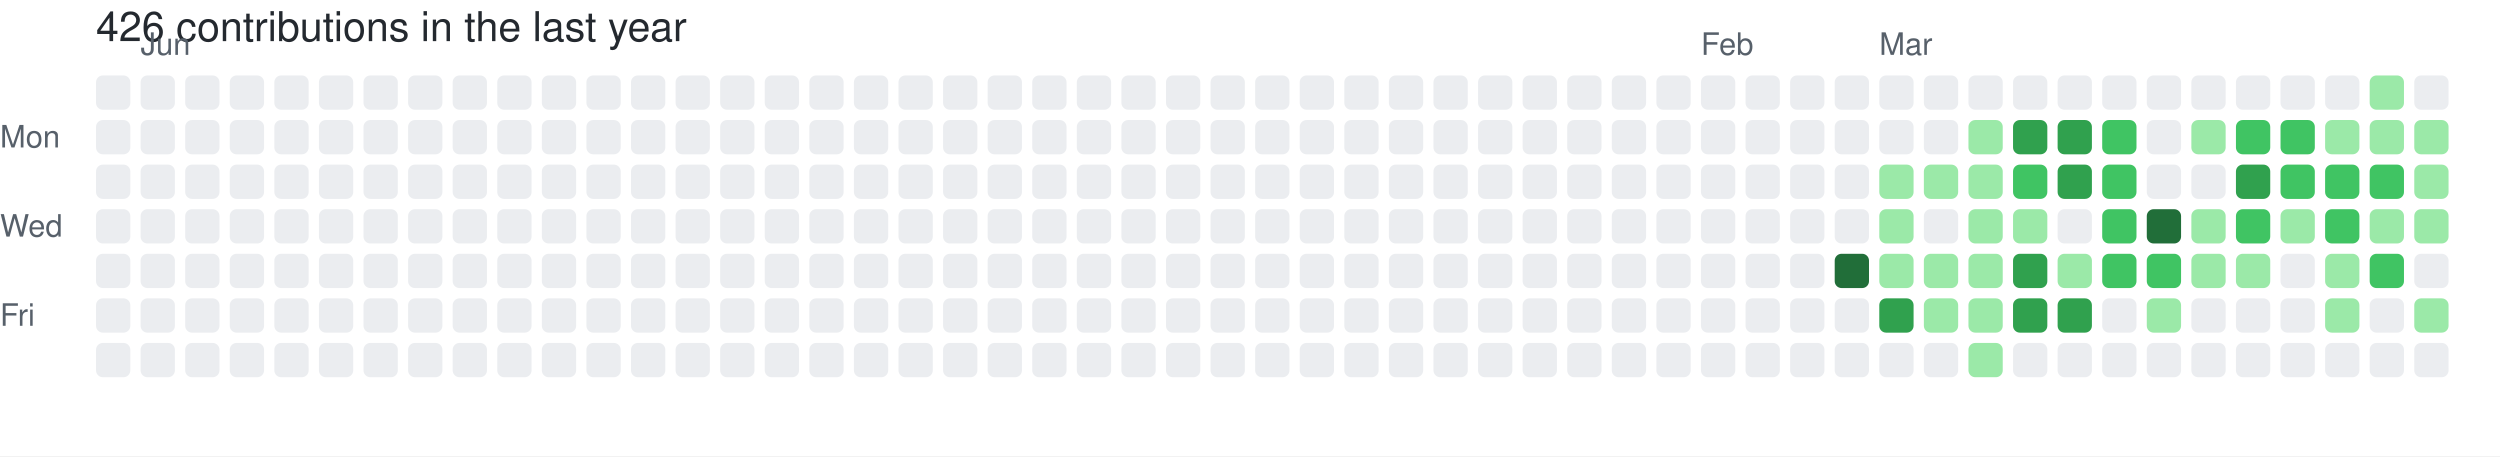
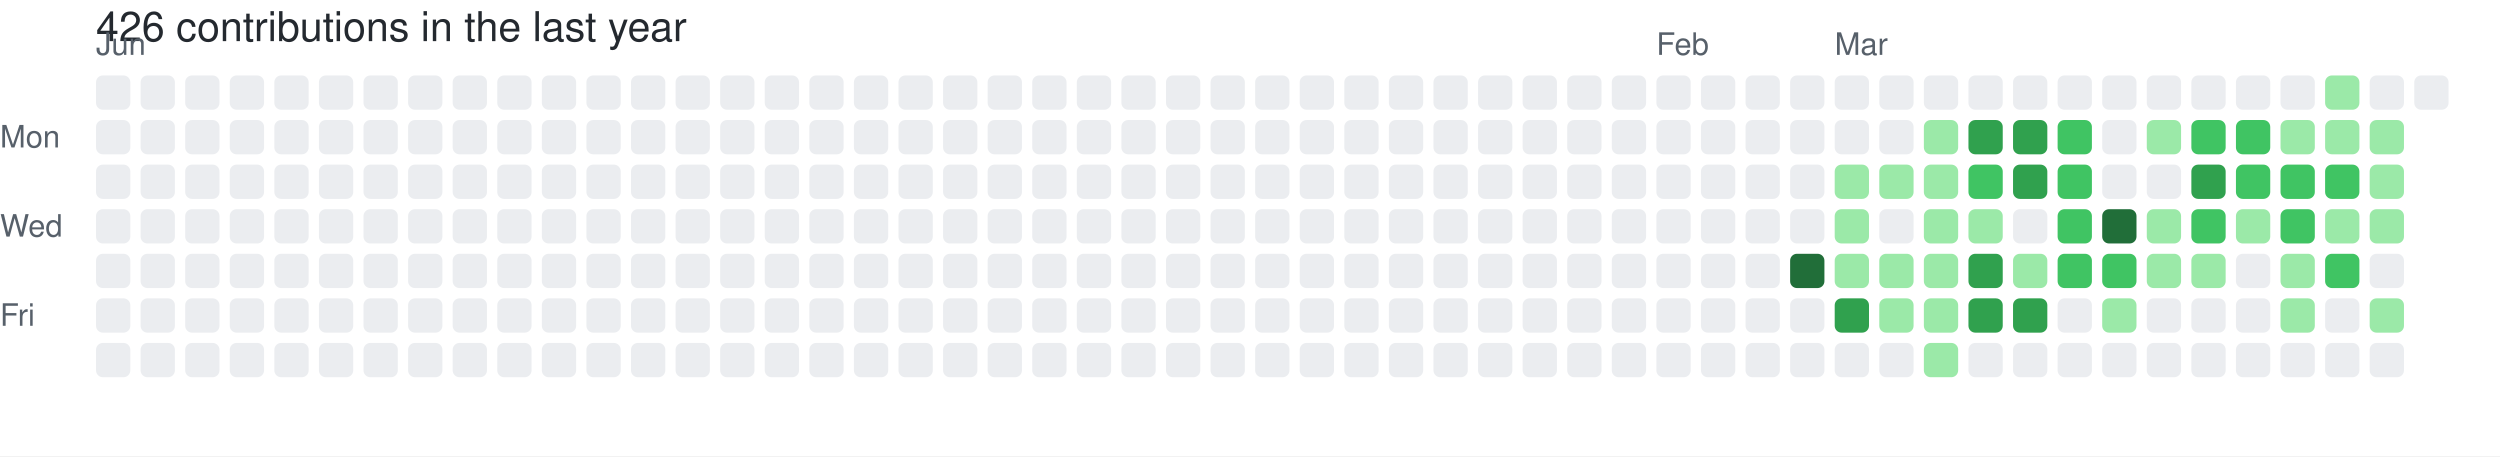
<svg xmlns="http://www.w3.org/2000/svg" width="729" height="133" viewBox="0 0 729 133" role="img" aria-label="skiliaris made 426 contributions in the last year">
  <rect width="100%" height="100%" fill="#ffffff" />
  <style>
    text {
      font-family: -apple-system, BlinkMacSystemFont, "Segoe UI", Helvetica, Arial, sans-serif;
      font-size: 9px;
      fill: #57606a;
    }
    .count {
      font-size: 12px;
      fill: #24292f;
    }
  </style>
  <text x="28" y="12" class="count">426 contributions in the last year</text>
-   <text x="41" y="16">Jun</text>
-   <text x="496" y="16">Feb</text>
-   <text x="548" y="16">Mar</text>
+   <text x="28" y="16">Jun</text>
+   <text x="483" y="16">Feb</text>
+   <text x="535" y="16">Mar</text>
  <text x="0" y="43">Mon</text>
  <text x="0" y="69">Wed</text>
  <text x="0" y="95">Fri</text>
  <rect x="28" y="22" width="10" height="10" rx="2" ry="2" fill="#ebedf0">
        </rect>
  <rect x="28" y="35" width="10" height="10" rx="2" ry="2" fill="#ebedf0">
        </rect>
  <rect x="28" y="48" width="10" height="10" rx="2" ry="2" fill="#ebedf0">
        </rect>
  <rect x="28" y="61" width="10" height="10" rx="2" ry="2" fill="#ebedf0">
        </rect>
  <rect x="28" y="74" width="10" height="10" rx="2" ry="2" fill="#ebedf0">
        </rect>
  <rect x="28" y="87" width="10" height="10" rx="2" ry="2" fill="#ebedf0">
        </rect>
  <rect x="28" y="100" width="10" height="10" rx="2" ry="2" fill="#ebedf0">
        </rect>
  <rect x="41" y="22" width="10" height="10" rx="2" ry="2" fill="#ebedf0">
        </rect>
  <rect x="41" y="35" width="10" height="10" rx="2" ry="2" fill="#ebedf0">
        </rect>
  <rect x="41" y="48" width="10" height="10" rx="2" ry="2" fill="#ebedf0">
        </rect>
  <rect x="41" y="61" width="10" height="10" rx="2" ry="2" fill="#ebedf0">
        </rect>
  <rect x="41" y="74" width="10" height="10" rx="2" ry="2" fill="#ebedf0">
        </rect>
  <rect x="41" y="87" width="10" height="10" rx="2" ry="2" fill="#ebedf0">
        </rect>
  <rect x="41" y="100" width="10" height="10" rx="2" ry="2" fill="#ebedf0">
        </rect>
  <rect x="54" y="22" width="10" height="10" rx="2" ry="2" fill="#ebedf0">
        </rect>
  <rect x="54" y="35" width="10" height="10" rx="2" ry="2" fill="#ebedf0">
        </rect>
  <rect x="54" y="48" width="10" height="10" rx="2" ry="2" fill="#ebedf0">
        </rect>
  <rect x="54" y="61" width="10" height="10" rx="2" ry="2" fill="#ebedf0">
        </rect>
  <rect x="54" y="74" width="10" height="10" rx="2" ry="2" fill="#ebedf0">
        </rect>
  <rect x="54" y="87" width="10" height="10" rx="2" ry="2" fill="#ebedf0">
        </rect>
  <rect x="54" y="100" width="10" height="10" rx="2" ry="2" fill="#ebedf0">
        </rect>
  <rect x="67" y="22" width="10" height="10" rx="2" ry="2" fill="#ebedf0">
        </rect>
  <rect x="67" y="35" width="10" height="10" rx="2" ry="2" fill="#ebedf0">
        </rect>
  <rect x="67" y="48" width="10" height="10" rx="2" ry="2" fill="#ebedf0">
        </rect>
  <rect x="67" y="61" width="10" height="10" rx="2" ry="2" fill="#ebedf0">
        </rect>
  <rect x="67" y="74" width="10" height="10" rx="2" ry="2" fill="#ebedf0">
        </rect>
  <rect x="67" y="87" width="10" height="10" rx="2" ry="2" fill="#ebedf0">
        </rect>
  <rect x="67" y="100" width="10" height="10" rx="2" ry="2" fill="#ebedf0">
        </rect>
  <rect x="80" y="22" width="10" height="10" rx="2" ry="2" fill="#ebedf0">
        </rect>
  <rect x="80" y="35" width="10" height="10" rx="2" ry="2" fill="#ebedf0">
        </rect>
  <rect x="80" y="48" width="10" height="10" rx="2" ry="2" fill="#ebedf0">
        </rect>
  <rect x="80" y="61" width="10" height="10" rx="2" ry="2" fill="#ebedf0">
        </rect>
  <rect x="80" y="74" width="10" height="10" rx="2" ry="2" fill="#ebedf0">
        </rect>
  <rect x="80" y="87" width="10" height="10" rx="2" ry="2" fill="#ebedf0">
        </rect>
  <rect x="80" y="100" width="10" height="10" rx="2" ry="2" fill="#ebedf0">
        </rect>
  <rect x="93" y="22" width="10" height="10" rx="2" ry="2" fill="#ebedf0">
        </rect>
  <rect x="93" y="35" width="10" height="10" rx="2" ry="2" fill="#ebedf0">
        </rect>
  <rect x="93" y="48" width="10" height="10" rx="2" ry="2" fill="#ebedf0">
        </rect>
  <rect x="93" y="61" width="10" height="10" rx="2" ry="2" fill="#ebedf0">
        </rect>
  <rect x="93" y="74" width="10" height="10" rx="2" ry="2" fill="#ebedf0">
        </rect>
  <rect x="93" y="87" width="10" height="10" rx="2" ry="2" fill="#ebedf0">
        </rect>
  <rect x="93" y="100" width="10" height="10" rx="2" ry="2" fill="#ebedf0">
        </rect>
  <rect x="106" y="22" width="10" height="10" rx="2" ry="2" fill="#ebedf0">
        </rect>
  <rect x="106" y="35" width="10" height="10" rx="2" ry="2" fill="#ebedf0">
        </rect>
  <rect x="106" y="48" width="10" height="10" rx="2" ry="2" fill="#ebedf0">
        </rect>
  <rect x="106" y="61" width="10" height="10" rx="2" ry="2" fill="#ebedf0">
        </rect>
  <rect x="106" y="74" width="10" height="10" rx="2" ry="2" fill="#ebedf0">
        </rect>
  <rect x="106" y="87" width="10" height="10" rx="2" ry="2" fill="#ebedf0">
        </rect>
  <rect x="106" y="100" width="10" height="10" rx="2" ry="2" fill="#ebedf0">
        </rect>
  <rect x="119" y="22" width="10" height="10" rx="2" ry="2" fill="#ebedf0">
        </rect>
  <rect x="119" y="35" width="10" height="10" rx="2" ry="2" fill="#ebedf0">
        </rect>
  <rect x="119" y="48" width="10" height="10" rx="2" ry="2" fill="#ebedf0">
        </rect>
  <rect x="119" y="61" width="10" height="10" rx="2" ry="2" fill="#ebedf0">
        </rect>
  <rect x="119" y="74" width="10" height="10" rx="2" ry="2" fill="#ebedf0">
        </rect>
  <rect x="119" y="87" width="10" height="10" rx="2" ry="2" fill="#ebedf0">
        </rect>
  <rect x="119" y="100" width="10" height="10" rx="2" ry="2" fill="#ebedf0">
        </rect>
  <rect x="132" y="22" width="10" height="10" rx="2" ry="2" fill="#ebedf0">
        </rect>
  <rect x="132" y="35" width="10" height="10" rx="2" ry="2" fill="#ebedf0">
        </rect>
  <rect x="132" y="48" width="10" height="10" rx="2" ry="2" fill="#ebedf0">
        </rect>
  <rect x="132" y="61" width="10" height="10" rx="2" ry="2" fill="#ebedf0">
        </rect>
  <rect x="132" y="74" width="10" height="10" rx="2" ry="2" fill="#ebedf0">
        </rect>
  <rect x="132" y="87" width="10" height="10" rx="2" ry="2" fill="#ebedf0">
        </rect>
  <rect x="132" y="100" width="10" height="10" rx="2" ry="2" fill="#ebedf0">
        </rect>
  <rect x="145" y="22" width="10" height="10" rx="2" ry="2" fill="#ebedf0">
        </rect>
  <rect x="145" y="35" width="10" height="10" rx="2" ry="2" fill="#ebedf0">
        </rect>
  <rect x="145" y="48" width="10" height="10" rx="2" ry="2" fill="#ebedf0">
        </rect>
  <rect x="145" y="61" width="10" height="10" rx="2" ry="2" fill="#ebedf0">
        </rect>
  <rect x="145" y="74" width="10" height="10" rx="2" ry="2" fill="#ebedf0">
        </rect>
  <rect x="145" y="87" width="10" height="10" rx="2" ry="2" fill="#ebedf0">
        </rect>
  <rect x="145" y="100" width="10" height="10" rx="2" ry="2" fill="#ebedf0">
        </rect>
  <rect x="158" y="22" width="10" height="10" rx="2" ry="2" fill="#ebedf0">
        </rect>
  <rect x="158" y="35" width="10" height="10" rx="2" ry="2" fill="#ebedf0">
        </rect>
  <rect x="158" y="48" width="10" height="10" rx="2" ry="2" fill="#ebedf0">
        </rect>
  <rect x="158" y="61" width="10" height="10" rx="2" ry="2" fill="#ebedf0">
        </rect>
  <rect x="158" y="74" width="10" height="10" rx="2" ry="2" fill="#ebedf0">
        </rect>
  <rect x="158" y="87" width="10" height="10" rx="2" ry="2" fill="#ebedf0">
        </rect>
  <rect x="158" y="100" width="10" height="10" rx="2" ry="2" fill="#ebedf0">
        </rect>
  <rect x="171" y="22" width="10" height="10" rx="2" ry="2" fill="#ebedf0">
        </rect>
  <rect x="171" y="35" width="10" height="10" rx="2" ry="2" fill="#ebedf0">
        </rect>
  <rect x="171" y="48" width="10" height="10" rx="2" ry="2" fill="#ebedf0">
        </rect>
  <rect x="171" y="61" width="10" height="10" rx="2" ry="2" fill="#ebedf0">
        </rect>
  <rect x="171" y="74" width="10" height="10" rx="2" ry="2" fill="#ebedf0">
        </rect>
  <rect x="171" y="87" width="10" height="10" rx="2" ry="2" fill="#ebedf0">
        </rect>
  <rect x="171" y="100" width="10" height="10" rx="2" ry="2" fill="#ebedf0">
        </rect>
  <rect x="184" y="22" width="10" height="10" rx="2" ry="2" fill="#ebedf0">
        </rect>
  <rect x="184" y="35" width="10" height="10" rx="2" ry="2" fill="#ebedf0">
        </rect>
  <rect x="184" y="48" width="10" height="10" rx="2" ry="2" fill="#ebedf0">
        </rect>
  <rect x="184" y="61" width="10" height="10" rx="2" ry="2" fill="#ebedf0">
        </rect>
  <rect x="184" y="74" width="10" height="10" rx="2" ry="2" fill="#ebedf0">
        </rect>
  <rect x="184" y="87" width="10" height="10" rx="2" ry="2" fill="#ebedf0">
        </rect>
  <rect x="184" y="100" width="10" height="10" rx="2" ry="2" fill="#ebedf0">
        </rect>
  <rect x="197" y="22" width="10" height="10" rx="2" ry="2" fill="#ebedf0">
        </rect>
  <rect x="197" y="35" width="10" height="10" rx="2" ry="2" fill="#ebedf0">
        </rect>
  <rect x="197" y="48" width="10" height="10" rx="2" ry="2" fill="#ebedf0">
        </rect>
  <rect x="197" y="61" width="10" height="10" rx="2" ry="2" fill="#ebedf0">
        </rect>
  <rect x="197" y="74" width="10" height="10" rx="2" ry="2" fill="#ebedf0">
        </rect>
  <rect x="197" y="87" width="10" height="10" rx="2" ry="2" fill="#ebedf0">
        </rect>
  <rect x="197" y="100" width="10" height="10" rx="2" ry="2" fill="#ebedf0">
        </rect>
  <rect x="210" y="22" width="10" height="10" rx="2" ry="2" fill="#ebedf0">
        </rect>
  <rect x="210" y="35" width="10" height="10" rx="2" ry="2" fill="#ebedf0">
        </rect>
  <rect x="210" y="48" width="10" height="10" rx="2" ry="2" fill="#ebedf0">
        </rect>
  <rect x="210" y="61" width="10" height="10" rx="2" ry="2" fill="#ebedf0">
        </rect>
  <rect x="210" y="74" width="10" height="10" rx="2" ry="2" fill="#ebedf0">
        </rect>
  <rect x="210" y="87" width="10" height="10" rx="2" ry="2" fill="#ebedf0">
        </rect>
  <rect x="210" y="100" width="10" height="10" rx="2" ry="2" fill="#ebedf0">
        </rect>
  <rect x="223" y="22" width="10" height="10" rx="2" ry="2" fill="#ebedf0">
        </rect>
  <rect x="223" y="35" width="10" height="10" rx="2" ry="2" fill="#ebedf0">
        </rect>
  <rect x="223" y="48" width="10" height="10" rx="2" ry="2" fill="#ebedf0">
        </rect>
  <rect x="223" y="61" width="10" height="10" rx="2" ry="2" fill="#ebedf0">
        </rect>
  <rect x="223" y="74" width="10" height="10" rx="2" ry="2" fill="#ebedf0">
        </rect>
  <rect x="223" y="87" width="10" height="10" rx="2" ry="2" fill="#ebedf0">
        </rect>
  <rect x="223" y="100" width="10" height="10" rx="2" ry="2" fill="#ebedf0">
        </rect>
  <rect x="236" y="22" width="10" height="10" rx="2" ry="2" fill="#ebedf0">
        </rect>
  <rect x="236" y="35" width="10" height="10" rx="2" ry="2" fill="#ebedf0">
        </rect>
  <rect x="236" y="48" width="10" height="10" rx="2" ry="2" fill="#ebedf0">
        </rect>
  <rect x="236" y="61" width="10" height="10" rx="2" ry="2" fill="#ebedf0">
        </rect>
  <rect x="236" y="74" width="10" height="10" rx="2" ry="2" fill="#ebedf0">
        </rect>
  <rect x="236" y="87" width="10" height="10" rx="2" ry="2" fill="#ebedf0">
        </rect>
  <rect x="236" y="100" width="10" height="10" rx="2" ry="2" fill="#ebedf0">
        </rect>
  <rect x="249" y="22" width="10" height="10" rx="2" ry="2" fill="#ebedf0">
        </rect>
  <rect x="249" y="35" width="10" height="10" rx="2" ry="2" fill="#ebedf0">
        </rect>
  <rect x="249" y="48" width="10" height="10" rx="2" ry="2" fill="#ebedf0">
        </rect>
  <rect x="249" y="61" width="10" height="10" rx="2" ry="2" fill="#ebedf0">
        </rect>
  <rect x="249" y="74" width="10" height="10" rx="2" ry="2" fill="#ebedf0">
        </rect>
  <rect x="249" y="87" width="10" height="10" rx="2" ry="2" fill="#ebedf0">
        </rect>
  <rect x="249" y="100" width="10" height="10" rx="2" ry="2" fill="#ebedf0">
        </rect>
  <rect x="262" y="22" width="10" height="10" rx="2" ry="2" fill="#ebedf0">
        </rect>
  <rect x="262" y="35" width="10" height="10" rx="2" ry="2" fill="#ebedf0">
        </rect>
  <rect x="262" y="48" width="10" height="10" rx="2" ry="2" fill="#ebedf0">
        </rect>
  <rect x="262" y="61" width="10" height="10" rx="2" ry="2" fill="#ebedf0">
        </rect>
  <rect x="262" y="74" width="10" height="10" rx="2" ry="2" fill="#ebedf0">
        </rect>
  <rect x="262" y="87" width="10" height="10" rx="2" ry="2" fill="#ebedf0">
        </rect>
  <rect x="262" y="100" width="10" height="10" rx="2" ry="2" fill="#ebedf0">
        </rect>
  <rect x="275" y="22" width="10" height="10" rx="2" ry="2" fill="#ebedf0">
        </rect>
  <rect x="275" y="35" width="10" height="10" rx="2" ry="2" fill="#ebedf0">
        </rect>
  <rect x="275" y="48" width="10" height="10" rx="2" ry="2" fill="#ebedf0">
        </rect>
  <rect x="275" y="61" width="10" height="10" rx="2" ry="2" fill="#ebedf0">
        </rect>
  <rect x="275" y="74" width="10" height="10" rx="2" ry="2" fill="#ebedf0">
        </rect>
  <rect x="275" y="87" width="10" height="10" rx="2" ry="2" fill="#ebedf0">
        </rect>
  <rect x="275" y="100" width="10" height="10" rx="2" ry="2" fill="#ebedf0">
        </rect>
  <rect x="288" y="22" width="10" height="10" rx="2" ry="2" fill="#ebedf0">
        </rect>
  <rect x="288" y="35" width="10" height="10" rx="2" ry="2" fill="#ebedf0">
        </rect>
  <rect x="288" y="48" width="10" height="10" rx="2" ry="2" fill="#ebedf0">
        </rect>
  <rect x="288" y="61" width="10" height="10" rx="2" ry="2" fill="#ebedf0">
        </rect>
  <rect x="288" y="74" width="10" height="10" rx="2" ry="2" fill="#ebedf0">
        </rect>
  <rect x="288" y="87" width="10" height="10" rx="2" ry="2" fill="#ebedf0">
        </rect>
  <rect x="288" y="100" width="10" height="10" rx="2" ry="2" fill="#ebedf0">
        </rect>
  <rect x="301" y="22" width="10" height="10" rx="2" ry="2" fill="#ebedf0">
        </rect>
  <rect x="301" y="35" width="10" height="10" rx="2" ry="2" fill="#ebedf0">
        </rect>
  <rect x="301" y="48" width="10" height="10" rx="2" ry="2" fill="#ebedf0">
        </rect>
  <rect x="301" y="61" width="10" height="10" rx="2" ry="2" fill="#ebedf0">
        </rect>
  <rect x="301" y="74" width="10" height="10" rx="2" ry="2" fill="#ebedf0">
        </rect>
  <rect x="301" y="87" width="10" height="10" rx="2" ry="2" fill="#ebedf0">
        </rect>
  <rect x="301" y="100" width="10" height="10" rx="2" ry="2" fill="#ebedf0">
        </rect>
  <rect x="314" y="22" width="10" height="10" rx="2" ry="2" fill="#ebedf0">
        </rect>
  <rect x="314" y="35" width="10" height="10" rx="2" ry="2" fill="#ebedf0">
        </rect>
  <rect x="314" y="48" width="10" height="10" rx="2" ry="2" fill="#ebedf0">
        </rect>
  <rect x="314" y="61" width="10" height="10" rx="2" ry="2" fill="#ebedf0">
        </rect>
  <rect x="314" y="74" width="10" height="10" rx="2" ry="2" fill="#ebedf0">
        </rect>
  <rect x="314" y="87" width="10" height="10" rx="2" ry="2" fill="#ebedf0">
        </rect>
  <rect x="314" y="100" width="10" height="10" rx="2" ry="2" fill="#ebedf0">
        </rect>
  <rect x="327" y="22" width="10" height="10" rx="2" ry="2" fill="#ebedf0">
        </rect>
  <rect x="327" y="35" width="10" height="10" rx="2" ry="2" fill="#ebedf0">
        </rect>
  <rect x="327" y="48" width="10" height="10" rx="2" ry="2" fill="#ebedf0">
        </rect>
  <rect x="327" y="61" width="10" height="10" rx="2" ry="2" fill="#ebedf0">
        </rect>
  <rect x="327" y="74" width="10" height="10" rx="2" ry="2" fill="#ebedf0">
        </rect>
  <rect x="327" y="87" width="10" height="10" rx="2" ry="2" fill="#ebedf0">
        </rect>
  <rect x="327" y="100" width="10" height="10" rx="2" ry="2" fill="#ebedf0">
        </rect>
  <rect x="340" y="22" width="10" height="10" rx="2" ry="2" fill="#ebedf0">
        </rect>
  <rect x="340" y="35" width="10" height="10" rx="2" ry="2" fill="#ebedf0">
        </rect>
  <rect x="340" y="48" width="10" height="10" rx="2" ry="2" fill="#ebedf0">
        </rect>
  <rect x="340" y="61" width="10" height="10" rx="2" ry="2" fill="#ebedf0">
        </rect>
  <rect x="340" y="74" width="10" height="10" rx="2" ry="2" fill="#ebedf0">
        </rect>
  <rect x="340" y="87" width="10" height="10" rx="2" ry="2" fill="#ebedf0">
        </rect>
  <rect x="340" y="100" width="10" height="10" rx="2" ry="2" fill="#ebedf0">
        </rect>
  <rect x="353" y="22" width="10" height="10" rx="2" ry="2" fill="#ebedf0">
        </rect>
  <rect x="353" y="35" width="10" height="10" rx="2" ry="2" fill="#ebedf0">
        </rect>
  <rect x="353" y="48" width="10" height="10" rx="2" ry="2" fill="#ebedf0">
        </rect>
  <rect x="353" y="61" width="10" height="10" rx="2" ry="2" fill="#ebedf0">
        </rect>
  <rect x="353" y="74" width="10" height="10" rx="2" ry="2" fill="#ebedf0">
        </rect>
  <rect x="353" y="87" width="10" height="10" rx="2" ry="2" fill="#ebedf0">
        </rect>
  <rect x="353" y="100" width="10" height="10" rx="2" ry="2" fill="#ebedf0">
        </rect>
  <rect x="366" y="22" width="10" height="10" rx="2" ry="2" fill="#ebedf0">
        </rect>
  <rect x="366" y="35" width="10" height="10" rx="2" ry="2" fill="#ebedf0">
        </rect>
  <rect x="366" y="48" width="10" height="10" rx="2" ry="2" fill="#ebedf0">
        </rect>
  <rect x="366" y="61" width="10" height="10" rx="2" ry="2" fill="#ebedf0">
        </rect>
  <rect x="366" y="74" width="10" height="10" rx="2" ry="2" fill="#ebedf0">
        </rect>
  <rect x="366" y="87" width="10" height="10" rx="2" ry="2" fill="#ebedf0">
        </rect>
  <rect x="366" y="100" width="10" height="10" rx="2" ry="2" fill="#ebedf0">
        </rect>
  <rect x="379" y="22" width="10" height="10" rx="2" ry="2" fill="#ebedf0">
        </rect>
  <rect x="379" y="35" width="10" height="10" rx="2" ry="2" fill="#ebedf0">
        </rect>
  <rect x="379" y="48" width="10" height="10" rx="2" ry="2" fill="#ebedf0">
        </rect>
  <rect x="379" y="61" width="10" height="10" rx="2" ry="2" fill="#ebedf0">
        </rect>
  <rect x="379" y="74" width="10" height="10" rx="2" ry="2" fill="#ebedf0">
        </rect>
  <rect x="379" y="87" width="10" height="10" rx="2" ry="2" fill="#ebedf0">
        </rect>
  <rect x="379" y="100" width="10" height="10" rx="2" ry="2" fill="#ebedf0">
        </rect>
  <rect x="392" y="22" width="10" height="10" rx="2" ry="2" fill="#ebedf0">
        </rect>
  <rect x="392" y="35" width="10" height="10" rx="2" ry="2" fill="#ebedf0">
        </rect>
  <rect x="392" y="48" width="10" height="10" rx="2" ry="2" fill="#ebedf0">
        </rect>
  <rect x="392" y="61" width="10" height="10" rx="2" ry="2" fill="#ebedf0">
        </rect>
  <rect x="392" y="74" width="10" height="10" rx="2" ry="2" fill="#ebedf0">
        </rect>
  <rect x="392" y="87" width="10" height="10" rx="2" ry="2" fill="#ebedf0">
        </rect>
  <rect x="392" y="100" width="10" height="10" rx="2" ry="2" fill="#ebedf0">
        </rect>
  <rect x="405" y="22" width="10" height="10" rx="2" ry="2" fill="#ebedf0">
        </rect>
  <rect x="405" y="35" width="10" height="10" rx="2" ry="2" fill="#ebedf0">
        </rect>
  <rect x="405" y="48" width="10" height="10" rx="2" ry="2" fill="#ebedf0">
        </rect>
  <rect x="405" y="61" width="10" height="10" rx="2" ry="2" fill="#ebedf0">
        </rect>
  <rect x="405" y="74" width="10" height="10" rx="2" ry="2" fill="#ebedf0">
        </rect>
  <rect x="405" y="87" width="10" height="10" rx="2" ry="2" fill="#ebedf0">
        </rect>
  <rect x="405" y="100" width="10" height="10" rx="2" ry="2" fill="#ebedf0">
        </rect>
  <rect x="418" y="22" width="10" height="10" rx="2" ry="2" fill="#ebedf0">
        </rect>
  <rect x="418" y="35" width="10" height="10" rx="2" ry="2" fill="#ebedf0">
        </rect>
  <rect x="418" y="48" width="10" height="10" rx="2" ry="2" fill="#ebedf0">
        </rect>
  <rect x="418" y="61" width="10" height="10" rx="2" ry="2" fill="#ebedf0">
        </rect>
  <rect x="418" y="74" width="10" height="10" rx="2" ry="2" fill="#ebedf0">
        </rect>
  <rect x="418" y="87" width="10" height="10" rx="2" ry="2" fill="#ebedf0">
        </rect>
  <rect x="418" y="100" width="10" height="10" rx="2" ry="2" fill="#ebedf0">
        </rect>
  <rect x="431" y="22" width="10" height="10" rx="2" ry="2" fill="#ebedf0">
        </rect>
  <rect x="431" y="35" width="10" height="10" rx="2" ry="2" fill="#ebedf0">
        </rect>
  <rect x="431" y="48" width="10" height="10" rx="2" ry="2" fill="#ebedf0">
        </rect>
  <rect x="431" y="61" width="10" height="10" rx="2" ry="2" fill="#ebedf0">
        </rect>
  <rect x="431" y="74" width="10" height="10" rx="2" ry="2" fill="#ebedf0">
        </rect>
  <rect x="431" y="87" width="10" height="10" rx="2" ry="2" fill="#ebedf0">
        </rect>
  <rect x="431" y="100" width="10" height="10" rx="2" ry="2" fill="#ebedf0">
        </rect>
  <rect x="444" y="22" width="10" height="10" rx="2" ry="2" fill="#ebedf0">
        </rect>
  <rect x="444" y="35" width="10" height="10" rx="2" ry="2" fill="#ebedf0">
        </rect>
  <rect x="444" y="48" width="10" height="10" rx="2" ry="2" fill="#ebedf0">
        </rect>
  <rect x="444" y="61" width="10" height="10" rx="2" ry="2" fill="#ebedf0">
        </rect>
  <rect x="444" y="74" width="10" height="10" rx="2" ry="2" fill="#ebedf0">
        </rect>
  <rect x="444" y="87" width="10" height="10" rx="2" ry="2" fill="#ebedf0">
        </rect>
  <rect x="444" y="100" width="10" height="10" rx="2" ry="2" fill="#ebedf0">
        </rect>
  <rect x="457" y="22" width="10" height="10" rx="2" ry="2" fill="#ebedf0">
        </rect>
  <rect x="457" y="35" width="10" height="10" rx="2" ry="2" fill="#ebedf0">
        </rect>
  <rect x="457" y="48" width="10" height="10" rx="2" ry="2" fill="#ebedf0">
        </rect>
  <rect x="457" y="61" width="10" height="10" rx="2" ry="2" fill="#ebedf0">
        </rect>
  <rect x="457" y="74" width="10" height="10" rx="2" ry="2" fill="#ebedf0">
        </rect>
  <rect x="457" y="87" width="10" height="10" rx="2" ry="2" fill="#ebedf0">
        </rect>
  <rect x="457" y="100" width="10" height="10" rx="2" ry="2" fill="#ebedf0">
        </rect>
  <rect x="470" y="22" width="10" height="10" rx="2" ry="2" fill="#ebedf0">
        </rect>
  <rect x="470" y="35" width="10" height="10" rx="2" ry="2" fill="#ebedf0">
        </rect>
  <rect x="470" y="48" width="10" height="10" rx="2" ry="2" fill="#ebedf0">
        </rect>
  <rect x="470" y="61" width="10" height="10" rx="2" ry="2" fill="#ebedf0">
        </rect>
  <rect x="470" y="74" width="10" height="10" rx="2" ry="2" fill="#ebedf0">
        </rect>
  <rect x="470" y="87" width="10" height="10" rx="2" ry="2" fill="#ebedf0">
        </rect>
  <rect x="470" y="100" width="10" height="10" rx="2" ry="2" fill="#ebedf0">
        </rect>
  <rect x="483" y="22" width="10" height="10" rx="2" ry="2" fill="#ebedf0">
        </rect>
  <rect x="483" y="35" width="10" height="10" rx="2" ry="2" fill="#ebedf0">
        </rect>
  <rect x="483" y="48" width="10" height="10" rx="2" ry="2" fill="#ebedf0">
        </rect>
  <rect x="483" y="61" width="10" height="10" rx="2" ry="2" fill="#ebedf0">
        </rect>
  <rect x="483" y="74" width="10" height="10" rx="2" ry="2" fill="#ebedf0">
        </rect>
  <rect x="483" y="87" width="10" height="10" rx="2" ry="2" fill="#ebedf0">
        </rect>
  <rect x="483" y="100" width="10" height="10" rx="2" ry="2" fill="#ebedf0">
        </rect>
  <rect x="496" y="22" width="10" height="10" rx="2" ry="2" fill="#ebedf0">
        </rect>
  <rect x="496" y="35" width="10" height="10" rx="2" ry="2" fill="#ebedf0">
        </rect>
  <rect x="496" y="48" width="10" height="10" rx="2" ry="2" fill="#ebedf0">
        </rect>
  <rect x="496" y="61" width="10" height="10" rx="2" ry="2" fill="#ebedf0">
        </rect>
  <rect x="496" y="74" width="10" height="10" rx="2" ry="2" fill="#ebedf0">
        </rect>
  <rect x="496" y="87" width="10" height="10" rx="2" ry="2" fill="#ebedf0">
        </rect>
  <rect x="496" y="100" width="10" height="10" rx="2" ry="2" fill="#ebedf0">
        </rect>
  <rect x="509" y="22" width="10" height="10" rx="2" ry="2" fill="#ebedf0">
        </rect>
  <rect x="509" y="35" width="10" height="10" rx="2" ry="2" fill="#ebedf0">
        </rect>
  <rect x="509" y="48" width="10" height="10" rx="2" ry="2" fill="#ebedf0">
        </rect>
  <rect x="509" y="61" width="10" height="10" rx="2" ry="2" fill="#ebedf0">
        </rect>
  <rect x="509" y="74" width="10" height="10" rx="2" ry="2" fill="#ebedf0">
        </rect>
  <rect x="509" y="87" width="10" height="10" rx="2" ry="2" fill="#ebedf0">
        </rect>
  <rect x="509" y="100" width="10" height="10" rx="2" ry="2" fill="#ebedf0">
        </rect>
  <rect x="522" y="22" width="10" height="10" rx="2" ry="2" fill="#ebedf0">
        </rect>
  <rect x="522" y="35" width="10" height="10" rx="2" ry="2" fill="#ebedf0">
        </rect>
  <rect x="522" y="48" width="10" height="10" rx="2" ry="2" fill="#ebedf0">
        </rect>
  <rect x="522" y="61" width="10" height="10" rx="2" ry="2" fill="#ebedf0">
        </rect>
-   <rect x="522" y="74" width="10" height="10" rx="2" ry="2" fill="#ebedf0">
+   <rect x="522" y="74" width="10" height="10" rx="2" ry="2" fill="#216e39">
        </rect>
  <rect x="522" y="87" width="10" height="10" rx="2" ry="2" fill="#ebedf0">
        </rect>
  <rect x="522" y="100" width="10" height="10" rx="2" ry="2" fill="#ebedf0">
        </rect>
  <rect x="535" y="22" width="10" height="10" rx="2" ry="2" fill="#ebedf0">
        </rect>
  <rect x="535" y="35" width="10" height="10" rx="2" ry="2" fill="#ebedf0">
        </rect>
-   <rect x="535" y="48" width="10" height="10" rx="2" ry="2" fill="#ebedf0">
-         </rect>
-   <rect x="535" y="61" width="10" height="10" rx="2" ry="2" fill="#ebedf0">
-         </rect>
-   <rect x="535" y="74" width="10" height="10" rx="2" ry="2" fill="#216e39">
-         </rect>
-   <rect x="535" y="87" width="10" height="10" rx="2" ry="2" fill="#ebedf0">
+   <rect x="535" y="48" width="10" height="10" rx="2" ry="2" fill="#9be9a8">
+         </rect>
+   <rect x="535" y="61" width="10" height="10" rx="2" ry="2" fill="#9be9a8">
+         </rect>
+   <rect x="535" y="74" width="10" height="10" rx="2" ry="2" fill="#9be9a8">
+         </rect>
+   <rect x="535" y="87" width="10" height="10" rx="2" ry="2" fill="#30a14e">
        </rect>
  <rect x="535" y="100" width="10" height="10" rx="2" ry="2" fill="#ebedf0">
        </rect>
  <rect x="548" y="22" width="10" height="10" rx="2" ry="2" fill="#ebedf0">
        </rect>
  <rect x="548" y="35" width="10" height="10" rx="2" ry="2" fill="#ebedf0">
        </rect>
  <rect x="548" y="48" width="10" height="10" rx="2" ry="2" fill="#9be9a8">
        </rect>
-   <rect x="548" y="61" width="10" height="10" rx="2" ry="2" fill="#9be9a8">
+   <rect x="548" y="61" width="10" height="10" rx="2" ry="2" fill="#ebedf0">
        </rect>
  <rect x="548" y="74" width="10" height="10" rx="2" ry="2" fill="#9be9a8">
        </rect>
-   <rect x="548" y="87" width="10" height="10" rx="2" ry="2" fill="#30a14e">
+   <rect x="548" y="87" width="10" height="10" rx="2" ry="2" fill="#9be9a8">
        </rect>
  <rect x="548" y="100" width="10" height="10" rx="2" ry="2" fill="#ebedf0">
        </rect>
  <rect x="561" y="22" width="10" height="10" rx="2" ry="2" fill="#ebedf0">
        </rect>
-   <rect x="561" y="35" width="10" height="10" rx="2" ry="2" fill="#ebedf0">
+   <rect x="561" y="35" width="10" height="10" rx="2" ry="2" fill="#9be9a8">
        </rect>
  <rect x="561" y="48" width="10" height="10" rx="2" ry="2" fill="#9be9a8">
        </rect>
-   <rect x="561" y="61" width="10" height="10" rx="2" ry="2" fill="#ebedf0">
+   <rect x="561" y="61" width="10" height="10" rx="2" ry="2" fill="#9be9a8">
        </rect>
  <rect x="561" y="74" width="10" height="10" rx="2" ry="2" fill="#9be9a8">
        </rect>
  <rect x="561" y="87" width="10" height="10" rx="2" ry="2" fill="#9be9a8">
        </rect>
-   <rect x="561" y="100" width="10" height="10" rx="2" ry="2" fill="#ebedf0">
+   <rect x="561" y="100" width="10" height="10" rx="2" ry="2" fill="#9be9a8">
        </rect>
  <rect x="574" y="22" width="10" height="10" rx="2" ry="2" fill="#ebedf0">
        </rect>
-   <rect x="574" y="35" width="10" height="10" rx="2" ry="2" fill="#9be9a8">
-         </rect>
-   <rect x="574" y="48" width="10" height="10" rx="2" ry="2" fill="#9be9a8">
+   <rect x="574" y="35" width="10" height="10" rx="2" ry="2" fill="#30a14e">
+         </rect>
+   <rect x="574" y="48" width="10" height="10" rx="2" ry="2" fill="#40c463">
        </rect>
  <rect x="574" y="61" width="10" height="10" rx="2" ry="2" fill="#9be9a8">
        </rect>
-   <rect x="574" y="74" width="10" height="10" rx="2" ry="2" fill="#9be9a8">
-         </rect>
-   <rect x="574" y="87" width="10" height="10" rx="2" ry="2" fill="#9be9a8">
-         </rect>
-   <rect x="574" y="100" width="10" height="10" rx="2" ry="2" fill="#9be9a8">
+   <rect x="574" y="74" width="10" height="10" rx="2" ry="2" fill="#30a14e">
+         </rect>
+   <rect x="574" y="87" width="10" height="10" rx="2" ry="2" fill="#30a14e">
+         </rect>
+   <rect x="574" y="100" width="10" height="10" rx="2" ry="2" fill="#ebedf0">
        </rect>
  <rect x="587" y="22" width="10" height="10" rx="2" ry="2" fill="#ebedf0">
        </rect>
  <rect x="587" y="35" width="10" height="10" rx="2" ry="2" fill="#30a14e">
        </rect>
-   <rect x="587" y="48" width="10" height="10" rx="2" ry="2" fill="#40c463">
-         </rect>
-   <rect x="587" y="61" width="10" height="10" rx="2" ry="2" fill="#9be9a8">
-         </rect>
-   <rect x="587" y="74" width="10" height="10" rx="2" ry="2" fill="#30a14e">
+   <rect x="587" y="48" width="10" height="10" rx="2" ry="2" fill="#30a14e">
+         </rect>
+   <rect x="587" y="61" width="10" height="10" rx="2" ry="2" fill="#ebedf0">
+         </rect>
+   <rect x="587" y="74" width="10" height="10" rx="2" ry="2" fill="#9be9a8">
        </rect>
  <rect x="587" y="87" width="10" height="10" rx="2" ry="2" fill="#30a14e">
        </rect>
  <rect x="587" y="100" width="10" height="10" rx="2" ry="2" fill="#ebedf0">
        </rect>
  <rect x="600" y="22" width="10" height="10" rx="2" ry="2" fill="#ebedf0">
        </rect>
-   <rect x="600" y="35" width="10" height="10" rx="2" ry="2" fill="#30a14e">
-         </rect>
-   <rect x="600" y="48" width="10" height="10" rx="2" ry="2" fill="#30a14e">
-         </rect>
-   <rect x="600" y="61" width="10" height="10" rx="2" ry="2" fill="#ebedf0">
-         </rect>
-   <rect x="600" y="74" width="10" height="10" rx="2" ry="2" fill="#9be9a8">
-         </rect>
-   <rect x="600" y="87" width="10" height="10" rx="2" ry="2" fill="#30a14e">
+   <rect x="600" y="35" width="10" height="10" rx="2" ry="2" fill="#40c463">
+         </rect>
+   <rect x="600" y="48" width="10" height="10" rx="2" ry="2" fill="#40c463">
+         </rect>
+   <rect x="600" y="61" width="10" height="10" rx="2" ry="2" fill="#40c463">
+         </rect>
+   <rect x="600" y="74" width="10" height="10" rx="2" ry="2" fill="#40c463">
+         </rect>
+   <rect x="600" y="87" width="10" height="10" rx="2" ry="2" fill="#ebedf0">
        </rect>
  <rect x="600" y="100" width="10" height="10" rx="2" ry="2" fill="#ebedf0">
        </rect>
  <rect x="613" y="22" width="10" height="10" rx="2" ry="2" fill="#ebedf0">
        </rect>
-   <rect x="613" y="35" width="10" height="10" rx="2" ry="2" fill="#40c463">
-         </rect>
-   <rect x="613" y="48" width="10" height="10" rx="2" ry="2" fill="#40c463">
-         </rect>
-   <rect x="613" y="61" width="10" height="10" rx="2" ry="2" fill="#40c463">
+   <rect x="613" y="35" width="10" height="10" rx="2" ry="2" fill="#ebedf0">
+         </rect>
+   <rect x="613" y="48" width="10" height="10" rx="2" ry="2" fill="#ebedf0">
+         </rect>
+   <rect x="613" y="61" width="10" height="10" rx="2" ry="2" fill="#216e39">
        </rect>
  <rect x="613" y="74" width="10" height="10" rx="2" ry="2" fill="#40c463">
        </rect>
-   <rect x="613" y="87" width="10" height="10" rx="2" ry="2" fill="#ebedf0">
+   <rect x="613" y="87" width="10" height="10" rx="2" ry="2" fill="#9be9a8">
        </rect>
  <rect x="613" y="100" width="10" height="10" rx="2" ry="2" fill="#ebedf0">
        </rect>
  <rect x="626" y="22" width="10" height="10" rx="2" ry="2" fill="#ebedf0">
        </rect>
-   <rect x="626" y="35" width="10" height="10" rx="2" ry="2" fill="#ebedf0">
+   <rect x="626" y="35" width="10" height="10" rx="2" ry="2" fill="#9be9a8">
        </rect>
  <rect x="626" y="48" width="10" height="10" rx="2" ry="2" fill="#ebedf0">
        </rect>
-   <rect x="626" y="61" width="10" height="10" rx="2" ry="2" fill="#216e39">
-         </rect>
-   <rect x="626" y="74" width="10" height="10" rx="2" ry="2" fill="#40c463">
-         </rect>
-   <rect x="626" y="87" width="10" height="10" rx="2" ry="2" fill="#9be9a8">
+   <rect x="626" y="61" width="10" height="10" rx="2" ry="2" fill="#9be9a8">
+         </rect>
+   <rect x="626" y="74" width="10" height="10" rx="2" ry="2" fill="#9be9a8">
+         </rect>
+   <rect x="626" y="87" width="10" height="10" rx="2" ry="2" fill="#ebedf0">
        </rect>
  <rect x="626" y="100" width="10" height="10" rx="2" ry="2" fill="#ebedf0">
        </rect>
  <rect x="639" y="22" width="10" height="10" rx="2" ry="2" fill="#ebedf0">
        </rect>
-   <rect x="639" y="35" width="10" height="10" rx="2" ry="2" fill="#9be9a8">
-         </rect>
-   <rect x="639" y="48" width="10" height="10" rx="2" ry="2" fill="#ebedf0">
-         </rect>
-   <rect x="639" y="61" width="10" height="10" rx="2" ry="2" fill="#9be9a8">
+   <rect x="639" y="35" width="10" height="10" rx="2" ry="2" fill="#40c463">
+         </rect>
+   <rect x="639" y="48" width="10" height="10" rx="2" ry="2" fill="#30a14e">
+         </rect>
+   <rect x="639" y="61" width="10" height="10" rx="2" ry="2" fill="#40c463">
        </rect>
  <rect x="639" y="74" width="10" height="10" rx="2" ry="2" fill="#9be9a8">
        </rect>
  <rect x="639" y="87" width="10" height="10" rx="2" ry="2" fill="#ebedf0">
        </rect>
  <rect x="639" y="100" width="10" height="10" rx="2" ry="2" fill="#ebedf0">
        </rect>
  <rect x="652" y="22" width="10" height="10" rx="2" ry="2" fill="#ebedf0">
        </rect>
  <rect x="652" y="35" width="10" height="10" rx="2" ry="2" fill="#40c463">
        </rect>
-   <rect x="652" y="48" width="10" height="10" rx="2" ry="2" fill="#30a14e">
-         </rect>
-   <rect x="652" y="61" width="10" height="10" rx="2" ry="2" fill="#40c463">
-         </rect>
-   <rect x="652" y="74" width="10" height="10" rx="2" ry="2" fill="#9be9a8">
+   <rect x="652" y="48" width="10" height="10" rx="2" ry="2" fill="#40c463">
+         </rect>
+   <rect x="652" y="61" width="10" height="10" rx="2" ry="2" fill="#9be9a8">
+         </rect>
+   <rect x="652" y="74" width="10" height="10" rx="2" ry="2" fill="#ebedf0">
        </rect>
  <rect x="652" y="87" width="10" height="10" rx="2" ry="2" fill="#ebedf0">
        </rect>
  <rect x="652" y="100" width="10" height="10" rx="2" ry="2" fill="#ebedf0">
        </rect>
  <rect x="665" y="22" width="10" height="10" rx="2" ry="2" fill="#ebedf0">
        </rect>
-   <rect x="665" y="35" width="10" height="10" rx="2" ry="2" fill="#40c463">
+   <rect x="665" y="35" width="10" height="10" rx="2" ry="2" fill="#9be9a8">
        </rect>
  <rect x="665" y="48" width="10" height="10" rx="2" ry="2" fill="#40c463">
        </rect>
-   <rect x="665" y="61" width="10" height="10" rx="2" ry="2" fill="#9be9a8">
-         </rect>
-   <rect x="665" y="74" width="10" height="10" rx="2" ry="2" fill="#ebedf0">
-         </rect>
-   <rect x="665" y="87" width="10" height="10" rx="2" ry="2" fill="#ebedf0">
+   <rect x="665" y="61" width="10" height="10" rx="2" ry="2" fill="#40c463">
+         </rect>
+   <rect x="665" y="74" width="10" height="10" rx="2" ry="2" fill="#9be9a8">
+         </rect>
+   <rect x="665" y="87" width="10" height="10" rx="2" ry="2" fill="#9be9a8">
        </rect>
  <rect x="665" y="100" width="10" height="10" rx="2" ry="2" fill="#ebedf0">
        </rect>
-   <rect x="678" y="22" width="10" height="10" rx="2" ry="2" fill="#ebedf0">
+   <rect x="678" y="22" width="10" height="10" rx="2" ry="2" fill="#9be9a8">
        </rect>
  <rect x="678" y="35" width="10" height="10" rx="2" ry="2" fill="#9be9a8">
        </rect>
  <rect x="678" y="48" width="10" height="10" rx="2" ry="2" fill="#40c463">
        </rect>
-   <rect x="678" y="61" width="10" height="10" rx="2" ry="2" fill="#40c463">
-         </rect>
-   <rect x="678" y="74" width="10" height="10" rx="2" ry="2" fill="#9be9a8">
-         </rect>
-   <rect x="678" y="87" width="10" height="10" rx="2" ry="2" fill="#9be9a8">
+   <rect x="678" y="61" width="10" height="10" rx="2" ry="2" fill="#9be9a8">
+         </rect>
+   <rect x="678" y="74" width="10" height="10" rx="2" ry="2" fill="#40c463">
+         </rect>
+   <rect x="678" y="87" width="10" height="10" rx="2" ry="2" fill="#ebedf0">
        </rect>
  <rect x="678" y="100" width="10" height="10" rx="2" ry="2" fill="#ebedf0">
        </rect>
-   <rect x="691" y="22" width="10" height="10" rx="2" ry="2" fill="#9be9a8">
+   <rect x="691" y="22" width="10" height="10" rx="2" ry="2" fill="#ebedf0">
        </rect>
  <rect x="691" y="35" width="10" height="10" rx="2" ry="2" fill="#9be9a8">
        </rect>
-   <rect x="691" y="48" width="10" height="10" rx="2" ry="2" fill="#40c463">
+   <rect x="691" y="48" width="10" height="10" rx="2" ry="2" fill="#9be9a8">
        </rect>
  <rect x="691" y="61" width="10" height="10" rx="2" ry="2" fill="#9be9a8">
        </rect>
-   <rect x="691" y="74" width="10" height="10" rx="2" ry="2" fill="#40c463">
-         </rect>
-   <rect x="691" y="87" width="10" height="10" rx="2" ry="2" fill="#ebedf0">
+   <rect x="691" y="74" width="10" height="10" rx="2" ry="2" fill="#ebedf0">
+         </rect>
+   <rect x="691" y="87" width="10" height="10" rx="2" ry="2" fill="#9be9a8">
        </rect>
  <rect x="691" y="100" width="10" height="10" rx="2" ry="2" fill="#ebedf0">
        </rect>
  <rect x="704" y="22" width="10" height="10" rx="2" ry="2" fill="#ebedf0">
        </rect>
-   <rect x="704" y="35" width="10" height="10" rx="2" ry="2" fill="#9be9a8">
-         </rect>
-   <rect x="704" y="48" width="10" height="10" rx="2" ry="2" fill="#9be9a8">
-         </rect>
-   <rect x="704" y="61" width="10" height="10" rx="2" ry="2" fill="#9be9a8">
-         </rect>
-   <rect x="704" y="74" width="10" height="10" rx="2" ry="2" fill="#ebedf0">
-         </rect>
-   <rect x="704" y="87" width="10" height="10" rx="2" ry="2" fill="#9be9a8">
-         </rect>
-   <rect x="704" y="100" width="10" height="10" rx="2" ry="2" fill="#ebedf0">
-         </rect>
</svg>
